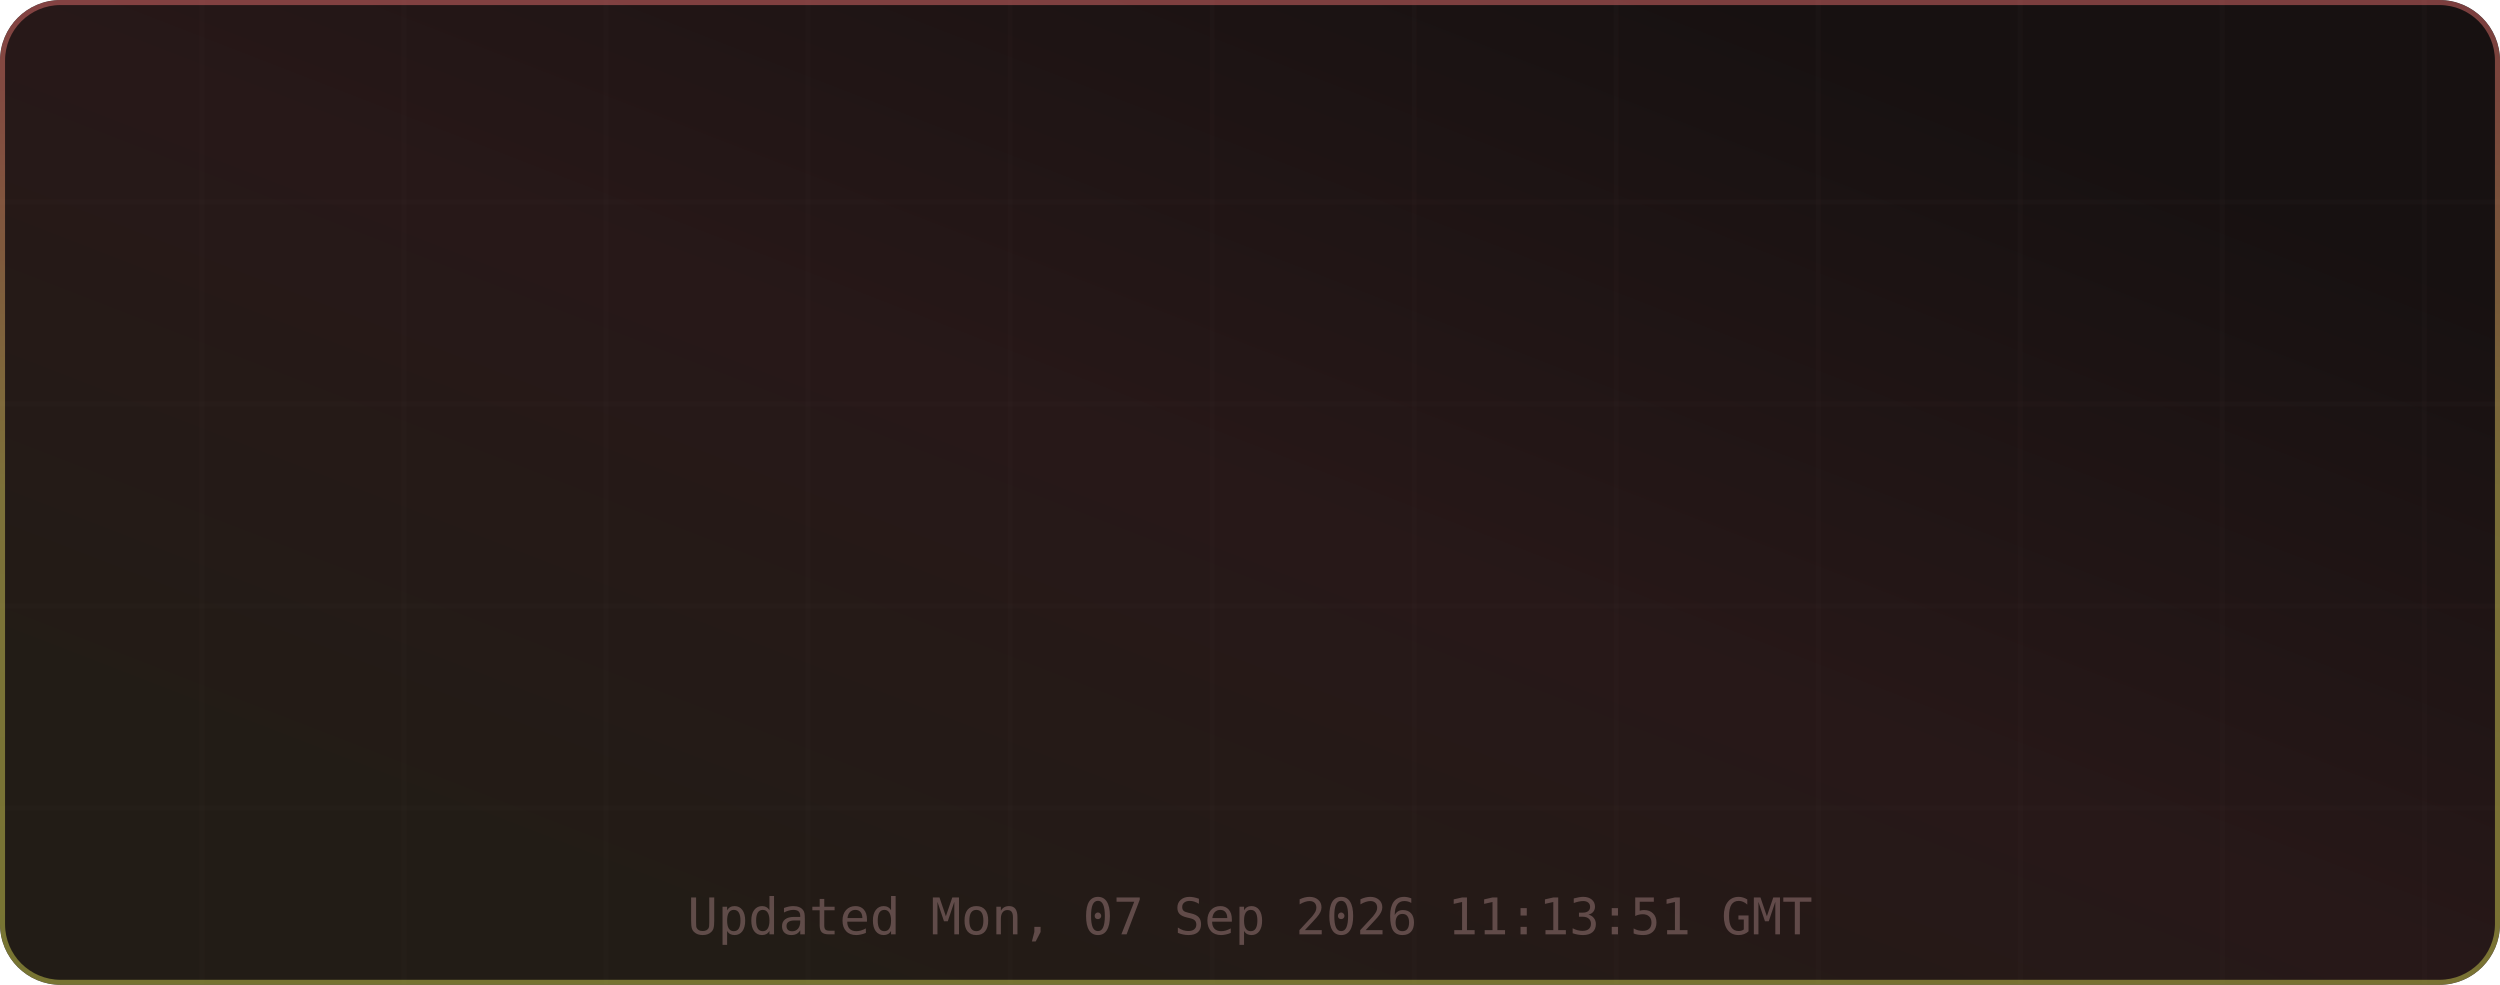
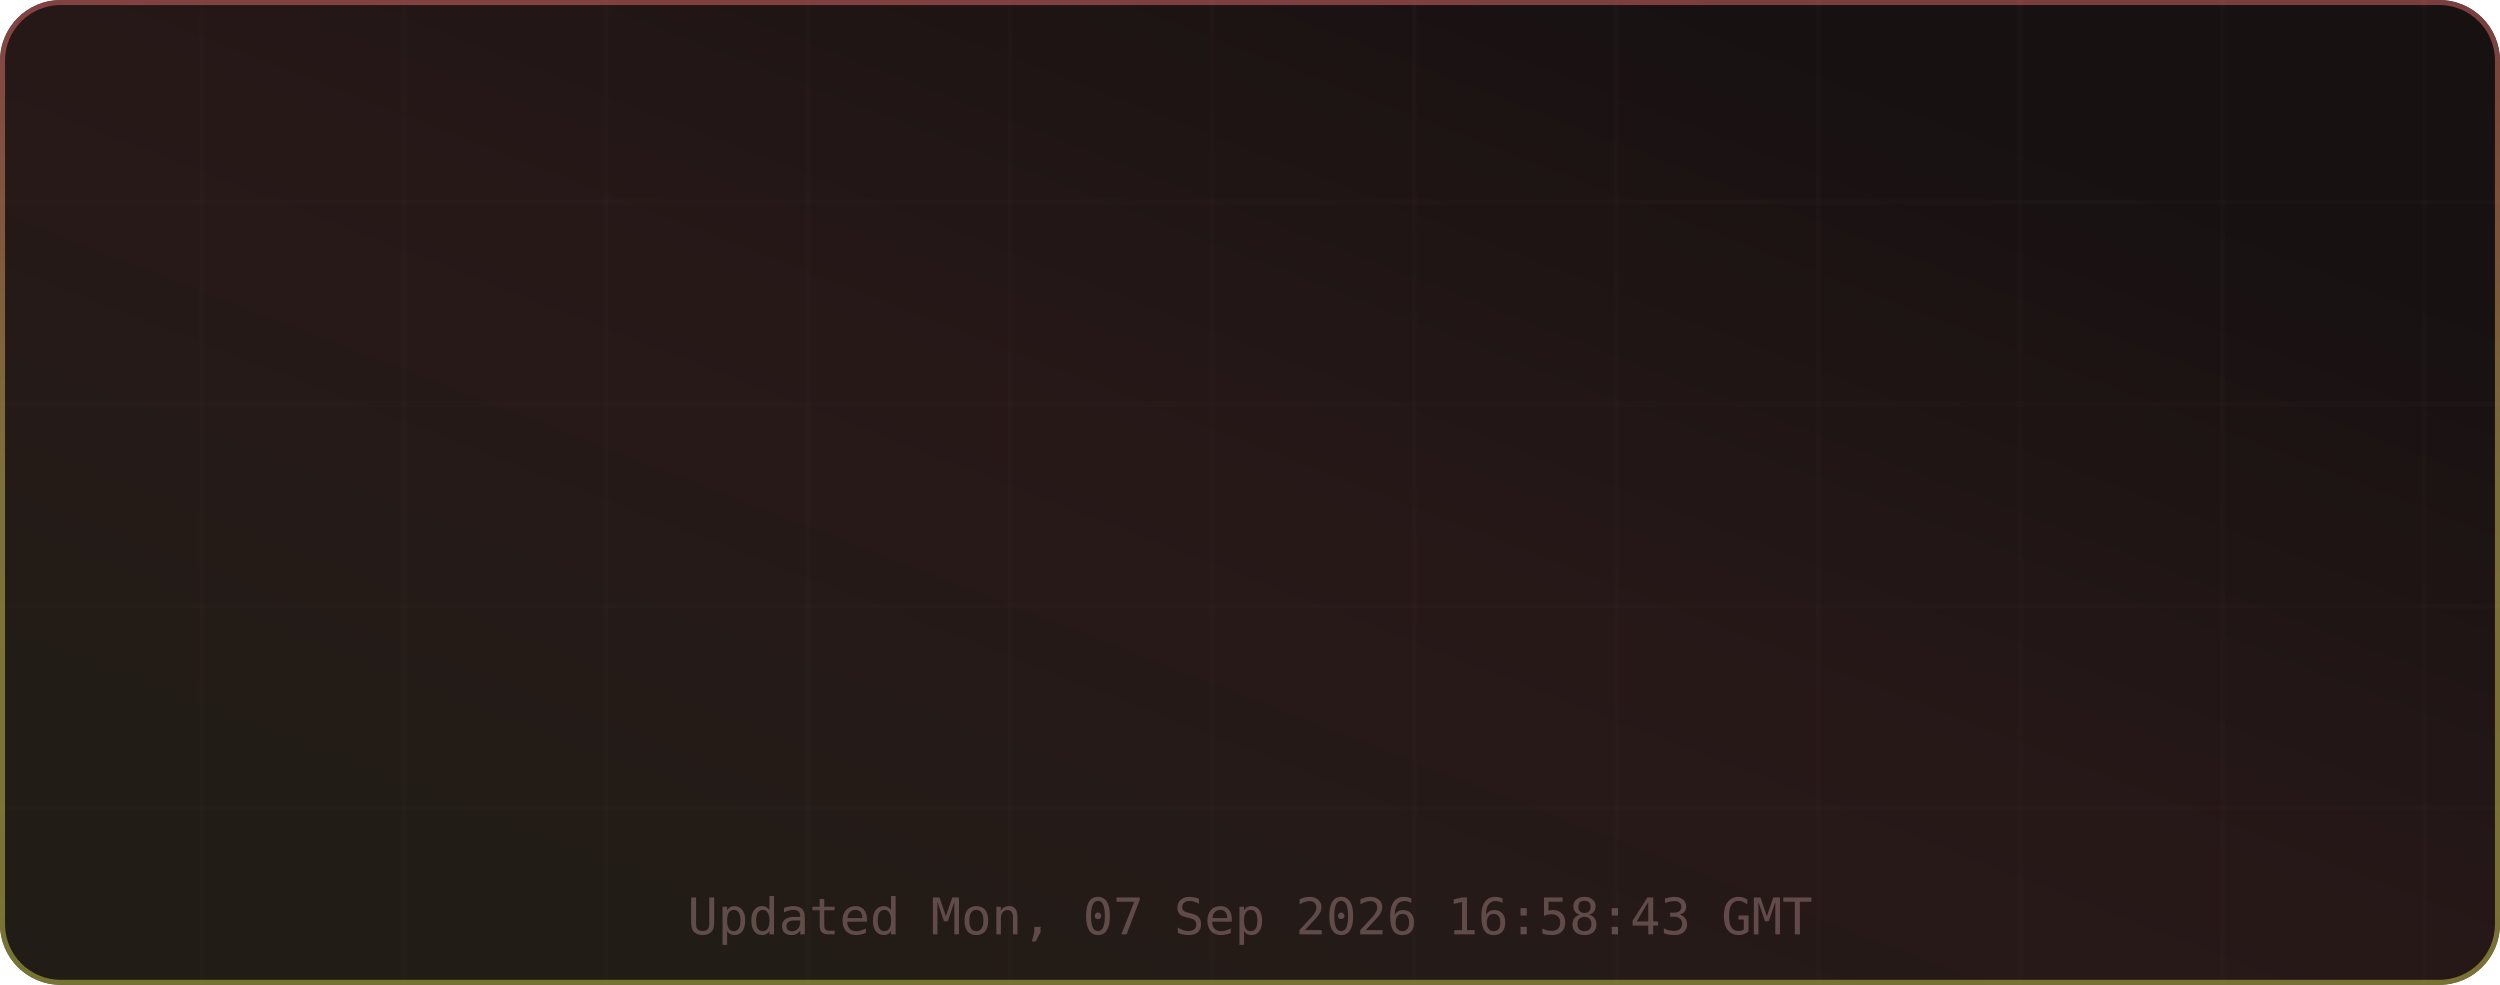
<svg xmlns="http://www.w3.org/2000/svg" width="495" height="195" viewBox="0 0 495 195" role="img" aria-label="TM's GitHub Stats">
  <defs>
    <linearGradient id="grad-bg" x1="0.85" y1="0.15" x2="0.15" y2="0.85" gradientUnits="objectBoundingBox">
      <stop offset="0%" stop-color="#171111" />
      <stop offset="50%" stop-color="#271818" />
      <stop offset="100%" stop-color="#221c16" />
      <animateTransform attributeName="gradientTransform" type="rotate" values="0 0.5 0.5; 360 0.5 0.5" dur="12s" repeatCount="indefinite" />
    </linearGradient>
    <linearGradient id="grad-accent" x1="0.5" y1="0" x2="0.5" y2="1" gradientUnits="objectBoundingBox">
      <stop offset="0%" stop-color="#e06c6c" />
      <stop offset="50%" stop-color="#d6c85c" />
      <stop offset="100%" stop-color="#cbcb4d" />
      <animateTransform attributeName="gradientTransform" type="rotate" values="0 0.5 0.5; 360 0.5 0.5" dur="8s" repeatCount="indefinite" />
    </linearGradient>
    <linearGradient id="grad-chart" x1="0.5" y1="0" x2="0.5" y2="1" gradientUnits="objectBoundingBox">
      <stop offset="0%" stop-color="#e06c6c" stop-opacity="0.9" />
      <stop offset="100%" stop-color="#d6c85c" stop-opacity="0.7" />
    </linearGradient>
    <radialGradient id="grad-glow" cx="0.5" cy="0.5" r="0.6" gradientUnits="objectBoundingBox">
      <stop offset="0%" stop-color="#e06c6c" stop-opacity="0.3" />
      <stop offset="100%" stop-color="#e06c6c" stop-opacity="0" />
    </radialGradient>
    <filter id="drop-shadow" x="-20%" y="-20%" width="140%" height="140%">
      <feGaussianBlur in="SourceAlpha" stdDeviation="3" />
      <feOffset dx="0" dy="2" />
      <feComponentTransfer>
        <feFuncA type="linear" slope="0.4" />
      </feComponentTransfer>
      <feMerge>
        <feMergeNode />
        <feMergeNode in="SourceGraphic" />
      </feMerge>
    </filter>
    <filter id="glow-filter" x="-30%" y="-30%" width="160%" height="160%">
      <feGaussianBlur stdDeviation="4" result="blur" />
      <feMerge>
        <feMergeNode in="blur" />
        <feMergeNode in="SourceGraphic" />
      </feMerge>
    </filter>
    <clipPath id="card-clip">
      <rect width="495" height="195" rx="12" ry="12" />
    </clipPath>
  </defs>
  <defs>
    <filter id="noise" x="0" y="0" width="100%" height="100%">
      <feTurbulence type="fractalNoise" baseFrequency="0.65" numOctaves="3" stitchTiles="stitch" />
      <feColorMatrix type="saturate" values="0" />
      <feBlend in="SourceGraphic" mode="overlay" result="blend" />
      <feComposite in="blend" in2="SourceGraphic" operator="in" />
    </filter>
  </defs>
  <g clip-path="url(#card-clip)">
    <rect x="0" y="0" width="495" height="195" rx="12" ry="12" fill="url(#grad-bg)" clip-path="url(#card-clip)" />
    <g opacity="1">
      <line x1="40" y1="0" x2="40" y2="195" stroke="#432d2d" stroke-width="1" opacity="0.08" />
      <line x1="80" y1="0" x2="80" y2="195" stroke="#432d2d" stroke-width="1" opacity="0.08" />
      <line x1="120" y1="0" x2="120" y2="195" stroke="#432d2d" stroke-width="1" opacity="0.08" />
      <line x1="160" y1="0" x2="160" y2="195" stroke="#432d2d" stroke-width="1" opacity="0.08" />
      <line x1="200" y1="0" x2="200" y2="195" stroke="#432d2d" stroke-width="1" opacity="0.08" />
      <line x1="240" y1="0" x2="240" y2="195" stroke="#432d2d" stroke-width="1" opacity="0.08" />
      <line x1="280" y1="0" x2="280" y2="195" stroke="#432d2d" stroke-width="1" opacity="0.08" />
      <line x1="320" y1="0" x2="320" y2="195" stroke="#432d2d" stroke-width="1" opacity="0.08" />
      <line x1="360" y1="0" x2="360" y2="195" stroke="#432d2d" stroke-width="1" opacity="0.08" />
      <line x1="400" y1="0" x2="400" y2="195" stroke="#432d2d" stroke-width="1" opacity="0.08" />
      <line x1="440" y1="0" x2="440" y2="195" stroke="#432d2d" stroke-width="1" opacity="0.08" />
      <line x1="480" y1="0" x2="480" y2="195" stroke="#432d2d" stroke-width="1" opacity="0.08" />
      <line x1="0" y1="40" x2="495" y2="40" stroke="#432d2d" stroke-width="1" opacity="0.08" />
      <line x1="0" y1="80" x2="495" y2="80" stroke="#432d2d" stroke-width="1" opacity="0.08" />
      <line x1="0" y1="120" x2="495" y2="120" stroke="#432d2d" stroke-width="1" opacity="0.08" />
      <line x1="0" y1="160" x2="495" y2="160" stroke="#432d2d" stroke-width="1" opacity="0.08" />
    </g>
    <rect x="0.5" y="0.5" width="494" height="194" rx="11.5" fill="none" stroke="url(#grad-accent)" stroke-width="1" opacity="0.5" />
    <g id="title-section" opacity="0">
      <text x="20" y="36" font-size="18" dominant-baseline="middle">⚡</text>
      <text x="42" y="36" font-size="16" font-family="ui-monospace,SFMono-Regular,Menlo,monospace" font-weight="700" fill="#e6edf3" text-anchor="start" dominant-baseline="middle" letter-spacing="0.5">TM's GitHub Stats</text>
      <text x="42" y="50" font-size="11" font-family="ui-monospace,SFMono-Regular,Menlo,monospace" fill="#9d7b7b" text-anchor="start" dominant-baseline="middle" opacity="0.8">@MatrixTM26 · 2026 stats</text>
      <line id="title-line" x1="16" y1="52" x2="479" y2="52" stroke="url(#grad-accent)" stroke-width="1" opacity="0.4" />
      <animate attributeName="opacity" from="0" to="1" dur="0.5s" begin="0s" fill="freeze" calcMode="spline" keySplines="0.4 0 0.2 1" keyTimes="0;1" />
    </g>
    <g transform="translate(0, 56)">
      <g opacity="0">
        <text x="73.875" y="22" font-size="13" font-family="ui-monospace,SFMono-Regular,Menlo,monospace" fill="#e06c6c" text-anchor="middle" dominant-baseline="middle" filter="url(#glow-filter)">◈</text>
-         <text x="73.875" y="38" font-size="18" font-family="ui-monospace,SFMono-Regular,Menlo,monospace" font-weight="700" fill="#e6edf3" text-anchor="middle" dominant-baseline="middle">9.9K</text>
+         <text x="73.875" y="38" font-size="18" font-family="ui-monospace,SFMono-Regular,Menlo,monospace" font-weight="700" fill="#e6edf3" text-anchor="middle" dominant-baseline="middle">11.4K</text>
        <text x="73.875" y="54" font-size="9" font-family="ui-monospace,SFMono-Regular,Menlo,monospace" fill="#9d7b7b" text-anchor="middle" dominant-baseline="middle" letter-spacing="0.3">Commits</text>
        <animate attributeName="opacity" from="0" to="1" dur="0.5s" begin="0.1s" fill="freeze" calcMode="spline" keySplines="0.4 0 0.2 1" keyTimes="0;1" />
      </g>
      <g opacity="0">
        <text x="189.625" y="22" font-size="13" font-family="ui-monospace,SFMono-Regular,Menlo,monospace" fill="#e06c6c" text-anchor="middle" dominant-baseline="middle" filter="url(#glow-filter)">⌥</text>
        <text x="189.625" y="38" font-size="18" font-family="ui-monospace,SFMono-Regular,Menlo,monospace" font-weight="700" fill="#e6edf3" text-anchor="middle" dominant-baseline="middle">136</text>
        <text x="189.625" y="54" font-size="9" font-family="ui-monospace,SFMono-Regular,Menlo,monospace" fill="#9d7b7b" text-anchor="middle" dominant-baseline="middle" letter-spacing="0.3">Pull Requests</text>
        <animate attributeName="opacity" from="0" to="1" dur="0.5s" begin="0.17s" fill="freeze" calcMode="spline" keySplines="0.4 0 0.2 1" keyTimes="0;1" />
      </g>
      <g opacity="0">
        <text x="305.375" y="22" font-size="13" font-family="ui-monospace,SFMono-Regular,Menlo,monospace" fill="#e06c6c" text-anchor="middle" dominant-baseline="middle" filter="url(#glow-filter)">◎</text>
        <text x="305.375" y="38" font-size="18" font-family="ui-monospace,SFMono-Regular,Menlo,monospace" font-weight="700" fill="#e6edf3" text-anchor="middle" dominant-baseline="middle">1</text>
        <text x="305.375" y="54" font-size="9" font-family="ui-monospace,SFMono-Regular,Menlo,monospace" fill="#9d7b7b" text-anchor="middle" dominant-baseline="middle" letter-spacing="0.3">Issues</text>
        <animate attributeName="opacity" from="0" to="1" dur="0.5s" begin="0.24s" fill="freeze" calcMode="spline" keySplines="0.4 0 0.2 1" keyTimes="0;1" />
      </g>
      <g opacity="0">
        <text x="421.125" y="22" font-size="13" font-family="ui-monospace,SFMono-Regular,Menlo,monospace" fill="#e06c6c" text-anchor="middle" dominant-baseline="middle" filter="url(#glow-filter)">✦</text>
        <text x="421.125" y="38" font-size="18" font-family="ui-monospace,SFMono-Regular,Menlo,monospace" font-weight="700" fill="#e6edf3" text-anchor="middle" dominant-baseline="middle">2</text>
        <text x="421.125" y="54" font-size="9" font-family="ui-monospace,SFMono-Regular,Menlo,monospace" fill="#9d7b7b" text-anchor="middle" dominant-baseline="middle" letter-spacing="0.3">Reviews</text>
        <animate attributeName="opacity" from="0" to="1" dur="0.5s" begin="0.31s" fill="freeze" calcMode="spline" keySplines="0.4 0 0.2 1" keyTimes="0;1" />
      </g>
      <g opacity="0">
        <text x="73.875" y="77" font-size="13" font-family="ui-monospace,SFMono-Regular,Menlo,monospace" fill="#e06c6c" text-anchor="middle" dominant-baseline="middle" filter="url(#glow-filter)">★</text>
        <text x="73.875" y="93" font-size="18" font-family="ui-monospace,SFMono-Regular,Menlo,monospace" font-weight="700" fill="#e6edf3" text-anchor="middle" dominant-baseline="middle">114</text>
        <text x="73.875" y="109" font-size="9" font-family="ui-monospace,SFMono-Regular,Menlo,monospace" fill="#9d7b7b" text-anchor="middle" dominant-baseline="middle" letter-spacing="0.3">Stars Earned</text>
        <animate attributeName="opacity" from="0" to="1" dur="0.5s" begin="0.38s" fill="freeze" calcMode="spline" keySplines="0.4 0 0.2 1" keyTimes="0;1" />
      </g>
      <g opacity="0">
        <text x="189.625" y="77" font-size="13" font-family="ui-monospace,SFMono-Regular,Menlo,monospace" fill="#e06c6c" text-anchor="middle" dominant-baseline="middle" filter="url(#glow-filter)">⊗</text>
        <text x="189.625" y="93" font-size="18" font-family="ui-monospace,SFMono-Regular,Menlo,monospace" font-weight="700" fill="#e6edf3" text-anchor="middle" dominant-baseline="middle">17</text>
        <text x="189.625" y="109" font-size="9" font-family="ui-monospace,SFMono-Regular,Menlo,monospace" fill="#9d7b7b" text-anchor="middle" dominant-baseline="middle" letter-spacing="0.3">Forks</text>
        <animate attributeName="opacity" from="0" to="1" dur="0.5s" begin="0.45s" fill="freeze" calcMode="spline" keySplines="0.4 0 0.2 1" keyTimes="0;1" />
      </g>
      <g opacity="0">
        <text x="305.375" y="77" font-size="13" font-family="ui-monospace,SFMono-Regular,Menlo,monospace" fill="#e06c6c" text-anchor="middle" dominant-baseline="middle" filter="url(#glow-filter)">◉</text>
        <text x="305.375" y="93" font-size="18" font-family="ui-monospace,SFMono-Regular,Menlo,monospace" font-weight="700" fill="#e6edf3" text-anchor="middle" dominant-baseline="middle">11</text>
        <text x="305.375" y="109" font-size="9" font-family="ui-monospace,SFMono-Regular,Menlo,monospace" fill="#9d7b7b" text-anchor="middle" dominant-baseline="middle" letter-spacing="0.3">Followers</text>
        <animate attributeName="opacity" from="0" to="1" dur="0.5s" begin="0.52s" fill="freeze" calcMode="spline" keySplines="0.4 0 0.2 1" keyTimes="0;1" />
      </g>
      <g opacity="0">
        <text x="421.125" y="77" font-size="13" font-family="ui-monospace,SFMono-Regular,Menlo,monospace" fill="#e06c6c" text-anchor="middle" dominant-baseline="middle" filter="url(#glow-filter)">⚑</text>
-         <text x="421.125" y="93" font-size="18" font-family="ui-monospace,SFMono-Regular,Menlo,monospace" font-weight="700" fill="#e6edf3" text-anchor="middle" dominant-baseline="middle">0</text>
+         <text x="421.125" y="93" font-size="18" font-family="ui-monospace,SFMono-Regular,Menlo,monospace" font-weight="700" fill="#e6edf3" text-anchor="middle" dominant-baseline="middle">250</text>
        <text x="421.125" y="109" font-size="9" font-family="ui-monospace,SFMono-Regular,Menlo,monospace" fill="#9d7b7b" text-anchor="middle" dominant-baseline="middle" letter-spacing="0.3">Day Streak</text>
        <animate attributeName="opacity" from="0" to="1" dur="0.5s" begin="0.59s" fill="freeze" calcMode="spline" keySplines="0.4 0 0.2 1" keyTimes="0;1" />
      </g>
      <g opacity="0">
        <circle cx="450" cy="-24" r="32" fill="none" stroke="#432d2d" stroke-width="2" />
        <circle cx="450" cy="-24" r="32" fill="none" stroke="url(#grad-accent)" stroke-width="2.5" stroke-dasharray="201.06" stroke-dashoffset="201.06" stroke-linecap="round" transform="rotate(-90 450 -24)">
          <animate attributeName="stroke-dashoffset" from="201.062" to="180.956" dur="1.5s" begin="0.3s" fill="freeze" calcMode="spline" keySplines="0.4 0 0.2 1" keyTimes="0;1" />
        </circle>
        <text x="450" y="-30" font-size="18" font-family="ui-monospace,SFMono-Regular,Menlo,monospace" font-weight="700" fill="#e06c6c" text-anchor="middle" filter="url(#glow-filter)">A+</text>
        <text x="450" y="-14" font-size="8" font-family="ui-monospace,SFMono-Regular,Menlo,monospace" fill="#9d7b7b" text-anchor="middle" letter-spacing="1">RANK</text>
        <text x="450" y="-4" font-size="8" font-family="ui-monospace,SFMono-Regular,Menlo,monospace" fill="#9d7b7b" text-anchor="middle" opacity="0.7">Top 10%</text>
        <animate attributeName="opacity" from="0" to="1" dur="0.6s" begin="0.2s" fill="freeze" calcMode="spline" keySplines="0.4 0 0.2 1" keyTimes="0;1" />
      </g>
    </g>
-     <text x="247.5" y="185" font-size="10" font-family="ui-monospace,SFMono-Regular,Menlo,monospace" fill="#9d7b7b" text-anchor="middle" opacity="0.5">Updated Mon, 07 Sep 2026 11:13:51 GMT</text>
+     <text x="247.5" y="185" font-size="10" font-family="ui-monospace,SFMono-Regular,Menlo,monospace" fill="#9d7b7b" text-anchor="middle" opacity="0.5">Updated Mon, 07 Sep 2026 16:58:43 GMT</text>
  </g>
</svg>
